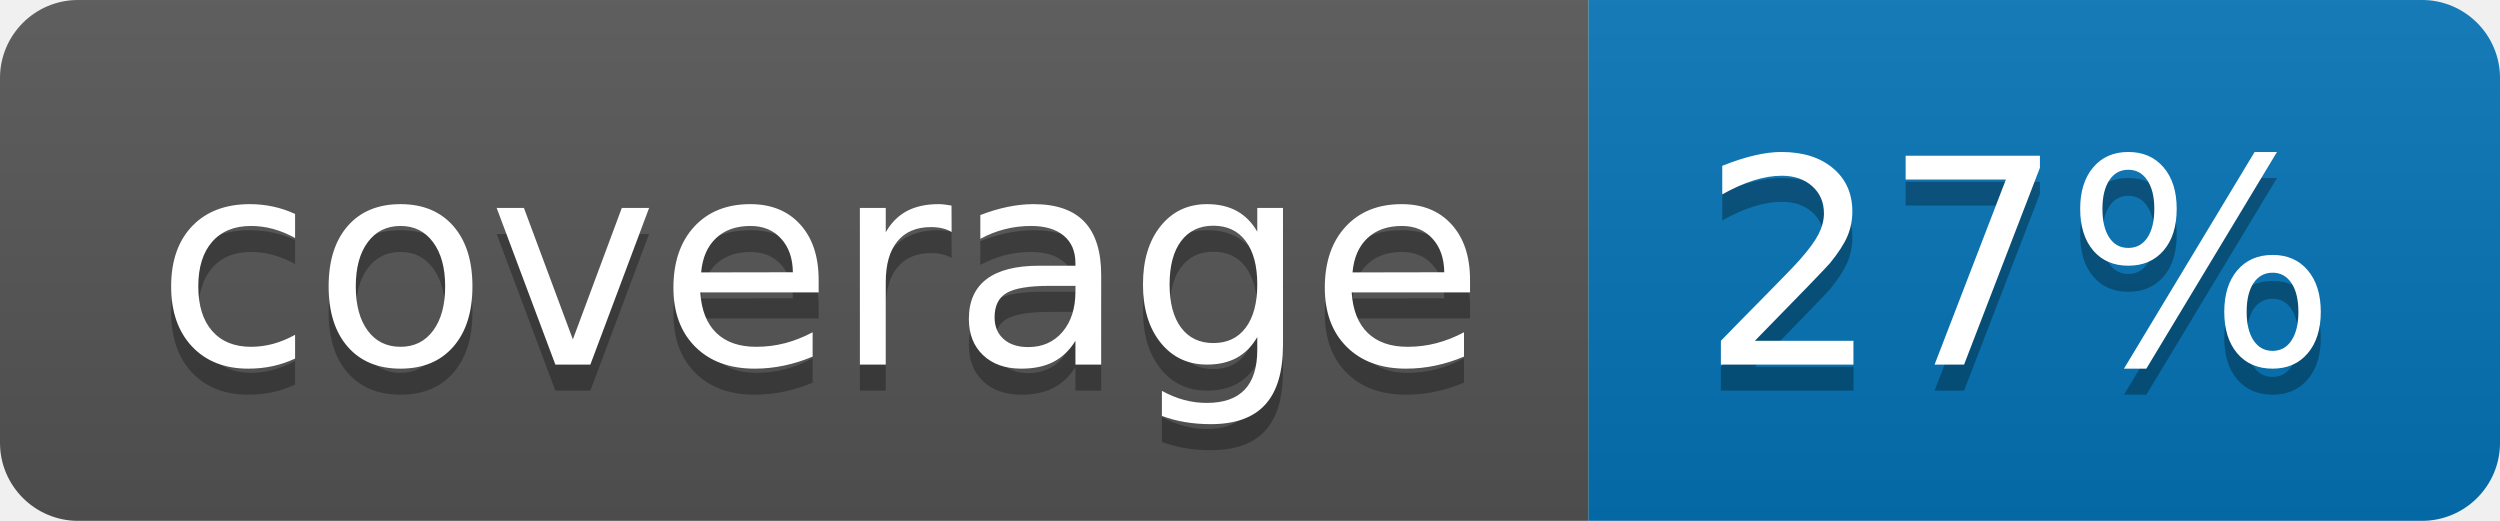
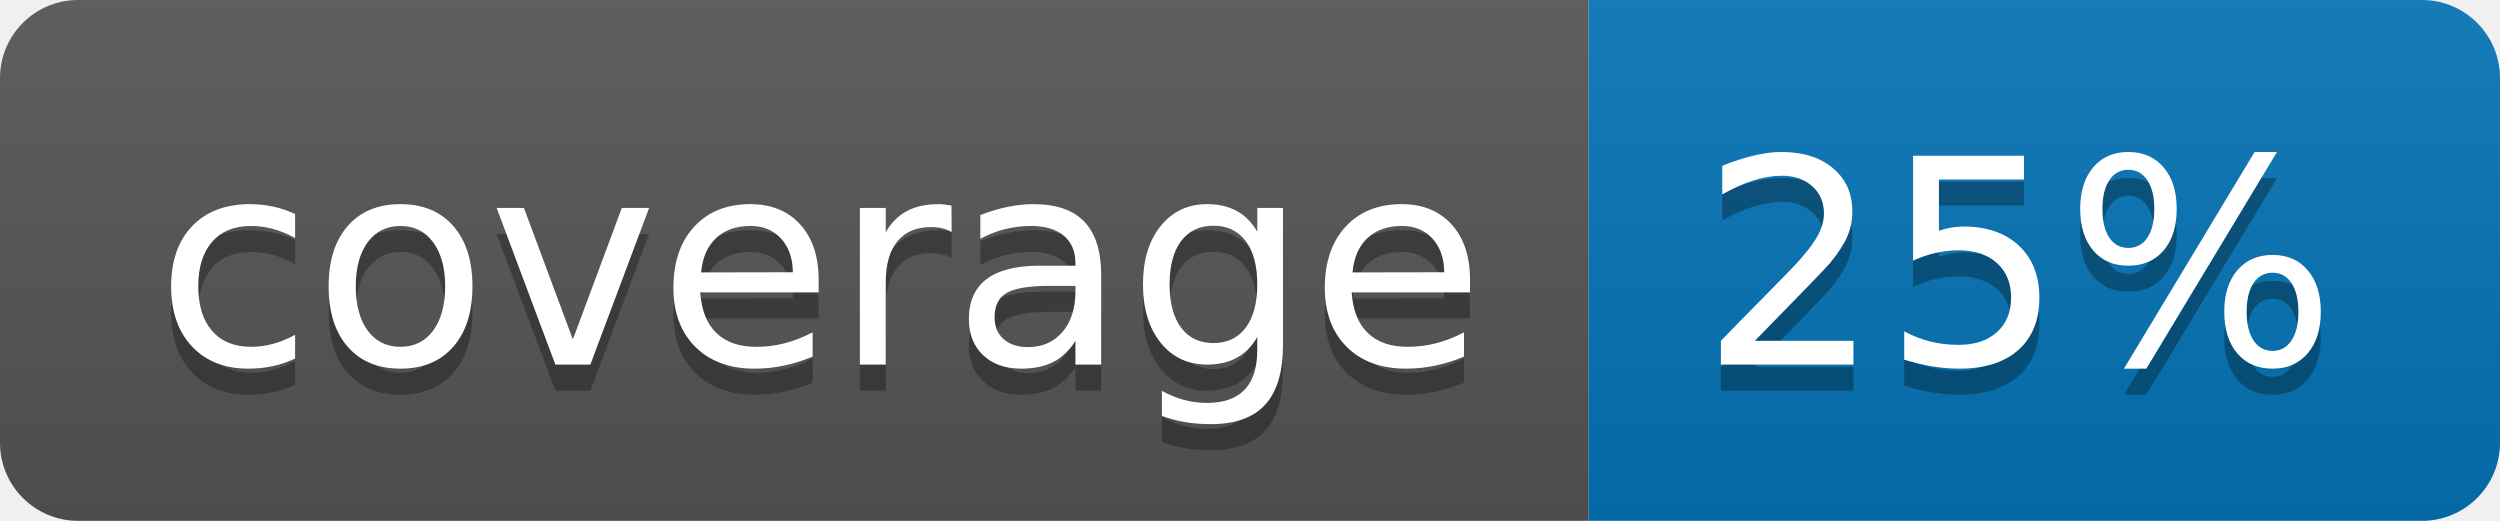
<svg xmlns="http://www.w3.org/2000/svg" width="96" height="20">
  <linearGradient id="b" x2="0" y2="100%">
    <stop offset="0" stop-color="#bbb" stop-opacity=".1" />
    <stop offset="1" stop-opacity=".1" />
  </linearGradient>
  <clipPath id="a">
    <rect width="96" height="20" rx="3" fill="#fff" />
  </clipPath>
  <g clip-path="url(#a)">
    <path fill="#555" d="M0 0h61v20H0z" />
    <path fill="#0374B5" d="M61 0h35v20H61z" />
    <path fill="url(#b)" d="M0 0h96v20H0z" />
  </g>
  <g fill="#fff" text-anchor="middle" font-family="DejaVu Sans,Verdana,Geneva,sans-serif" font-size="110">
    <text x="315" y="150" fill="#010101" fill-opacity=".3" transform="scale(.1)" textLength="510">coverage</text>
    <text x="315" y="140" transform="scale(.1)" textLength="510">coverage</text>
-     <text x="775" y="150" fill="#010101" fill-opacity=".3" transform="scale(.1)" textLength="250">27%</text>
-     <text x="775" y="140" transform="scale(.1)" textLength="250">27%</text>
+     <text x="775" y="150" fill="#010101" fill-opacity=".3" transform="scale(.1)" textLength="250">25%</text>
+     <text x="775" y="140" transform="scale(.1)" textLength="250">25%</text>
  </g>
</svg>
